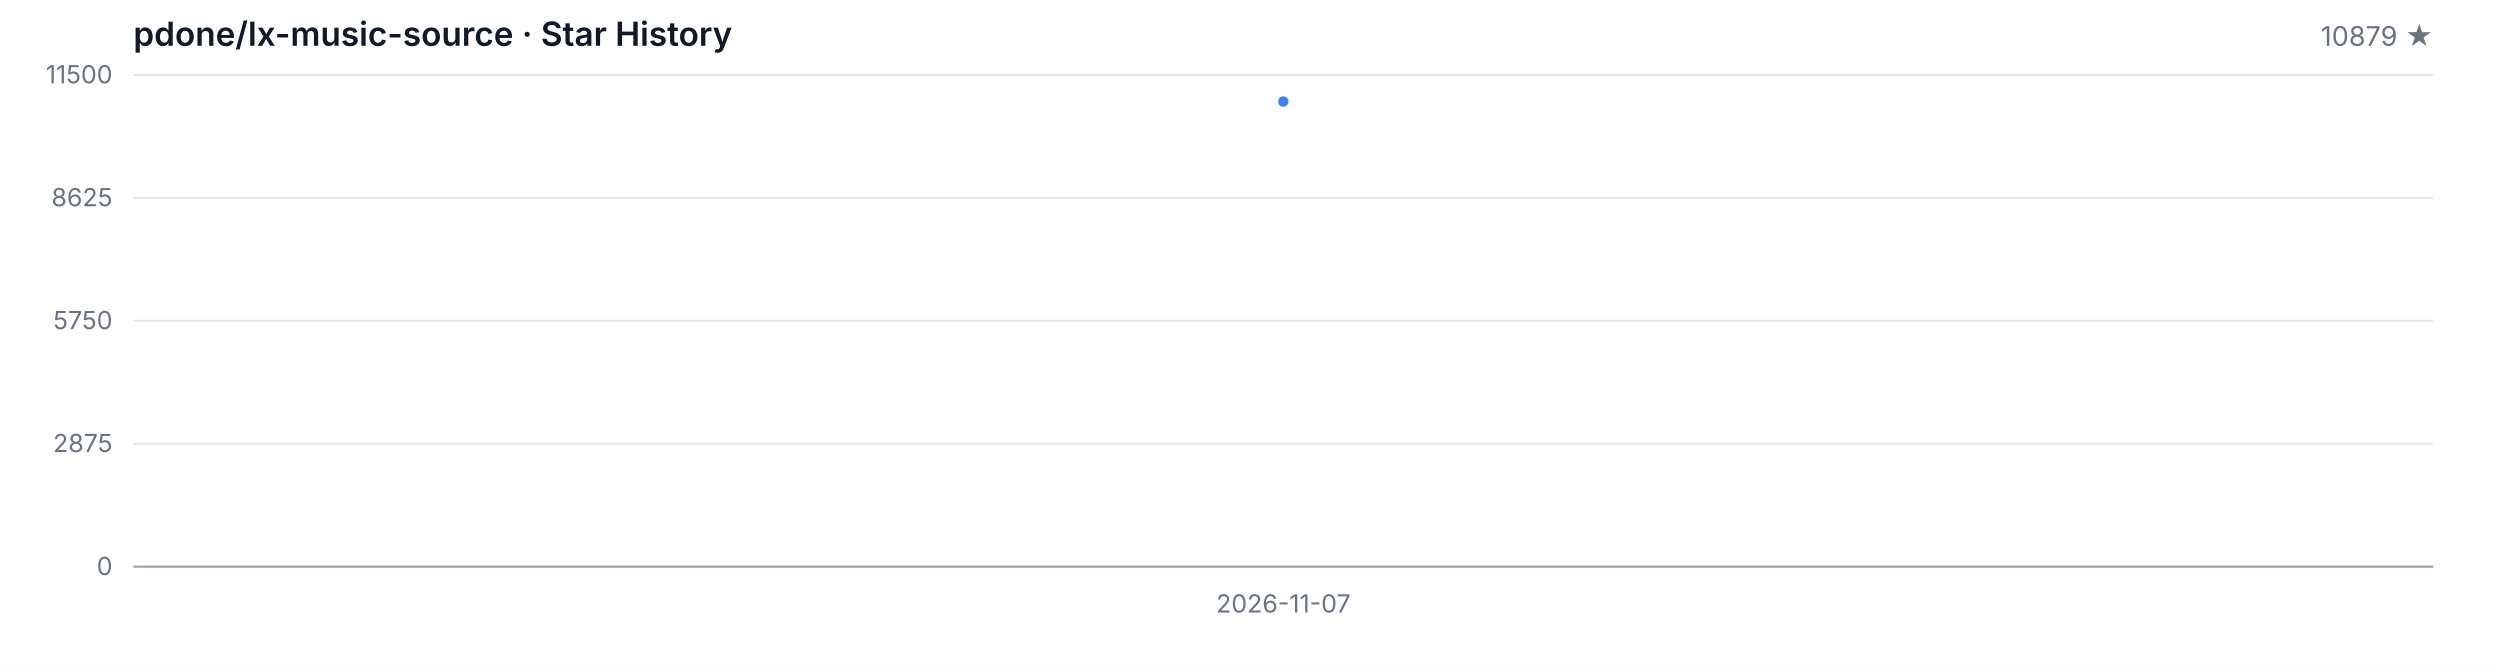
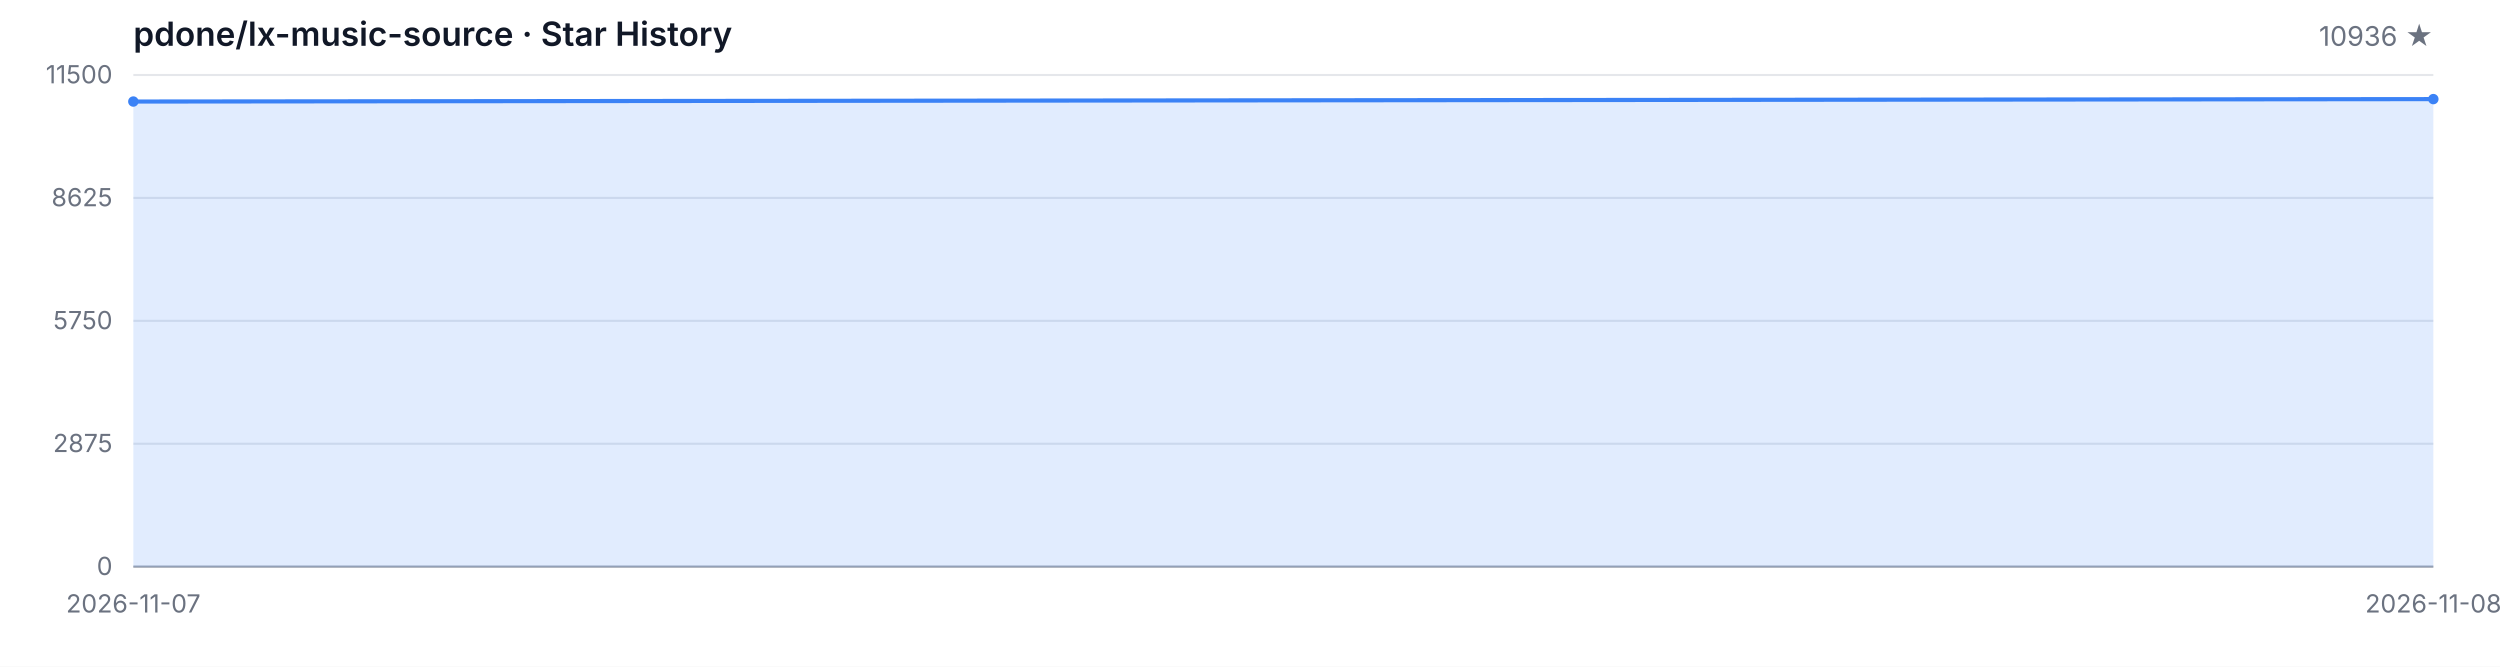
<svg xmlns="http://www.w3.org/2000/svg" width="1200" height="320" viewBox="0 0 1200 320" role="img" aria-label="Star History">
  <style>
  .bg { fill: #ffffff; }
  .grid { stroke: #e5e7eb; stroke-width: 1; }
  .axis { stroke: #9ca3af; stroke-width: 1; }
  .area { fill: rgba(59, 130, 246, 0.15); }
  .line { fill: none; stroke: #3b82f6; stroke-width: 2; stroke-linejoin: round; stroke-linecap: round; }
  .dot { fill: #3b82f6; }
  .tlabel { fill: #6b7280; font-family: -apple-system, BlinkMacSystemFont, 'Segoe UI', sans-serif; font-size: 12px; }
  .title { fill: #111827; font-family: -apple-system, BlinkMacSystemFont, 'Segoe UI', sans-serif; font-size: 16px; font-weight: 600; }
  .subtitle { fill: #6b7280; font-family: -apple-system, BlinkMacSystemFont, 'Segoe UI', sans-serif; font-size: 13px; }
  @media (prefers-color-scheme: dark) {
    .bg { fill: #0d1117; }
    .grid { stroke: #21262d; }
    .axis { stroke: #484f58; }
    .area { fill: rgba(58, 132, 255, 0.18); }
    .line { stroke: #58a6ff; }
    .dot { fill: #58a6ff; }
    .tlabel { fill: #8b949e; }
    .title { fill: #c9d1d9; }
    .subtitle { fill: #8b949e; }
  }
</style>
  <rect class="bg" width="1200" height="320" />
  <text class="title" x="64" y="22">pdone/lx-music-source · Star History</text>
-   <text class="subtitle" x="1168" y="22" text-anchor="end">10879 ★</text>
+   <text class="subtitle" x="1168" y="22" text-anchor="end">10936 ★</text>
  <line class="grid" x1="64" y1="272.00" x2="1168" y2="272.00" />
  <line class="grid" x1="64" y1="213.00" x2="1168" y2="213.00" />
  <line class="grid" x1="64" y1="154.00" x2="1168" y2="154.00" />
  <line class="grid" x1="64" y1="95.00" x2="1168" y2="95.00" />
  <line class="grid" x1="64" y1="36.00" x2="1168" y2="36.00" />
  <text class="tlabel" x="54" y="276.00" text-anchor="end">0</text>
  <text class="tlabel" x="54" y="217.00" text-anchor="end">2875</text>
  <text class="tlabel" x="54" y="158.00" text-anchor="end">5750</text>
  <text class="tlabel" x="54" y="99.00" text-anchor="end">8625</text>
  <text class="tlabel" x="54" y="40.00" text-anchor="end">11500</text>
  <line class="axis" x1="64" y1="272" x2="1168" y2="272" />
-   <path class="area" d="M 616.00 272.00 L 616.00 48.74 L 616.00 272.00 Z" />
-   <path class="line" d="M 616.00 48.74" />
-   <circle class="dot" cx="616.00" cy="48.74" r="2.5" />
-   <text class="tlabel" x="616.00" y="294" text-anchor="middle">2026-11-07</text>
+   <path class="area" d="M 64.00 272.00 L 64.00 48.74 L 1168.00 47.57 L 1168.00 272.00 Z" />
+   <path class="line" d="M 64.00 48.74 L 1168.00 47.57" />
+   <circle class="dot" cx="64.00" cy="48.74" r="2.5" />
+   <circle class="dot" cx="1168.00" cy="47.57" r="2.5" />
+   <text class="tlabel" x="64.00" y="294" text-anchor="middle">2026-11-07</text>
+   <text class="tlabel" x="1168.00" y="294" text-anchor="middle">2026-11-08</text>
</svg>
